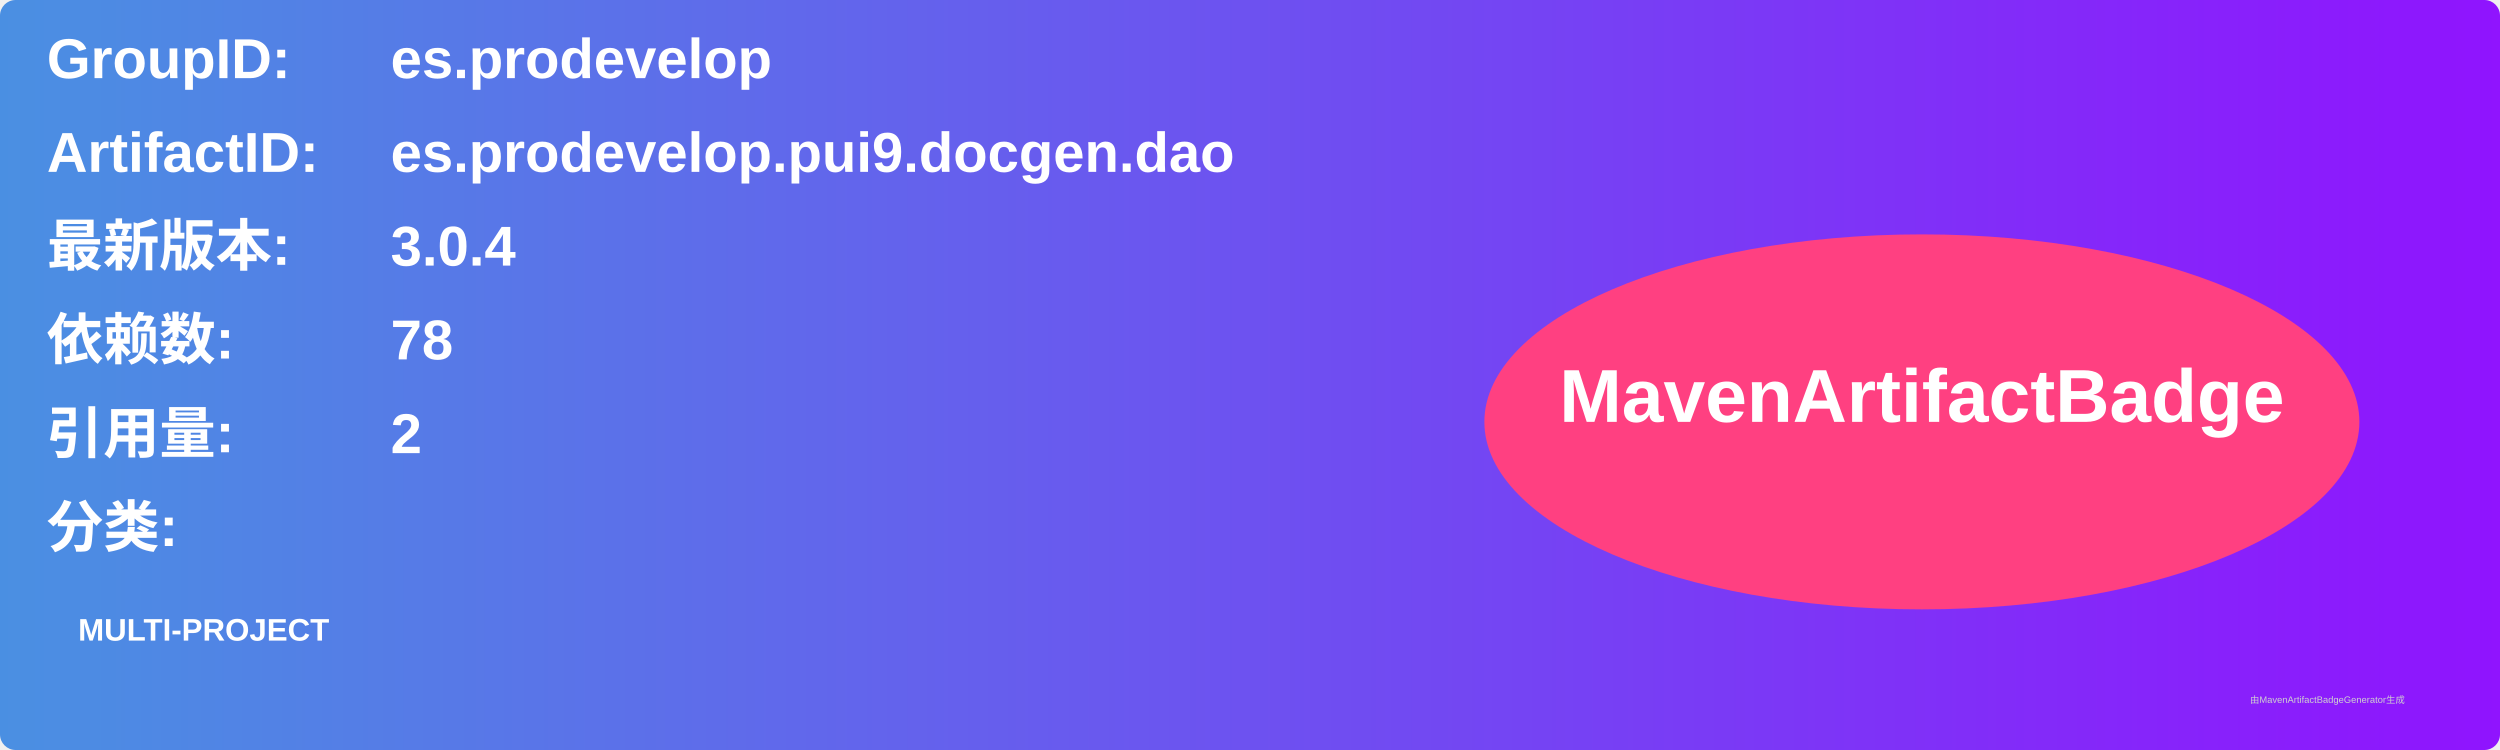
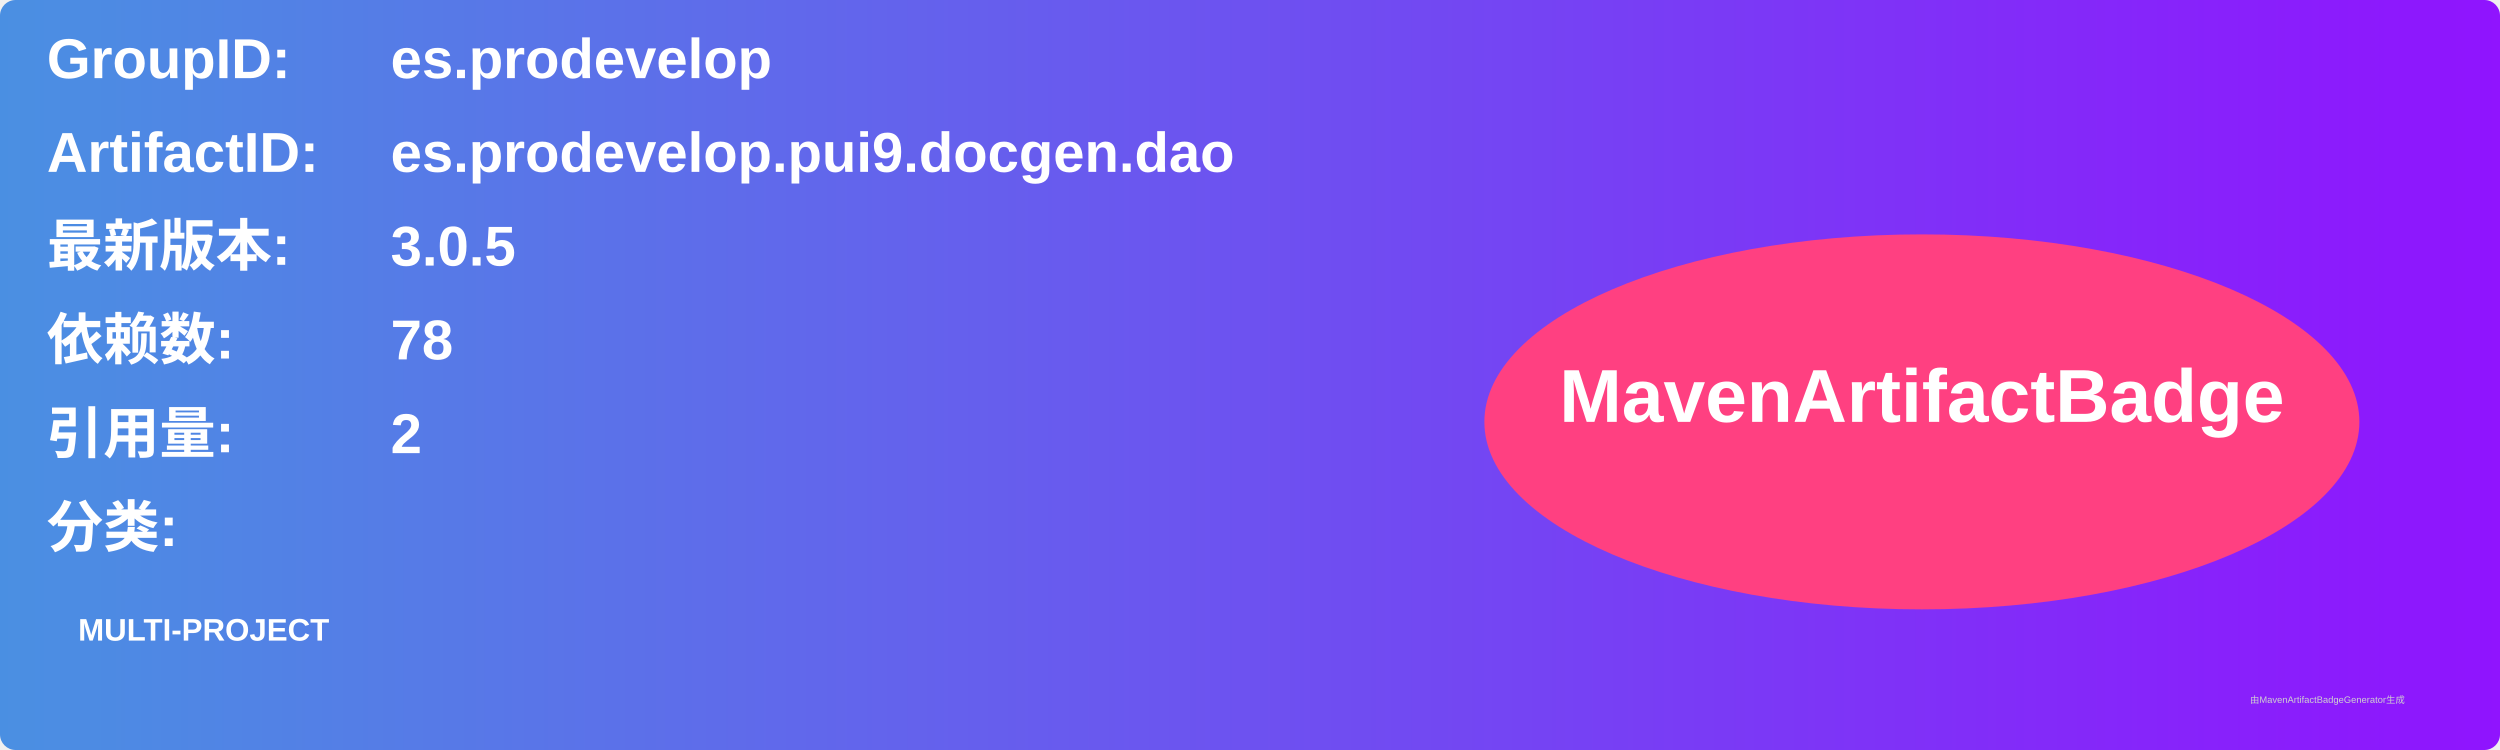
<svg xmlns="http://www.w3.org/2000/svg" width="800" height="240" viewBox="0 0 800 240">
  <linearGradient id="grad" x1="0%" y1="0%" x2="100%" y2="0%">
    <stop offset="0%" stop-color="#4a90e2" />
    <stop offset="100%" stop-color="#9013fe" />
  </linearGradient>
  <rect width="100%" height="100%" rx="5" ry="5" fill="url(#grad)" />
  <g transform="translate(15, 15)">
    <text x="0" y="10" font-family="Arial" font-size="18" fill="white" font-weight="bold" width="260">GroupID:</text>
    <text x="110" y="10" font-family="Arial" font-size="18" fill="white" font-weight="bold" width="460">es.prodevelop</text>
    <text x="0" y="40" font-family="Arial" font-size="18" fill="white" font-weight="bold" width="260">ArtifactID:</text>
    <text x="110" y="40" font-family="Arial" font-size="18" fill="white" font-weight="bold" width="460">es.prodevelop.pui9.docgen.dao</text>
    <text x="0" y="70" font-family="Arial" font-size="18" fill="white" font-weight="bold">最新版本:</text>
    <text x="110" y="70" font-family="Arial" font-size="18" fill="white" font-weight="bold">
-       <tspan font-weight="bold">3.0.4</tspan>
+       <tspan font-weight="bold">3.0.5</tspan>
    </text>
    <text x="0" y="100" font-family="Arial" font-size="18" fill="white" font-weight="bold">依赖数: </text>
    <text x="110" y="100" font-family="Arial" font-size="18" fill="white">
      <tspan font-weight="bold">78</tspan>
    </text>
    <text x="0" y="130" font-family="Arial" font-size="18" fill="white" font-weight="bold">引用量: </text>
    <text x="110" y="130" font-family="Arial" font-size="18" fill="white">
      <tspan font-weight="bold">2</tspan>
    </text>
    <text x="0" y="160" font-family="Arial" font-size="18" fill="white" font-weight="bold">分类:</text>
    <text x="10" y="190" font-family="Arial" font-size="10" fill="white">
      <tspan font-weight="bold">MULTI-PROJECT</tspan>
    </text>
    <ellipse cx="600" cy="120" rx="140" ry="60" fill="#ff4081" />
    <text x="600" y="120" text-anchor="middle" font-family="Arial" font-size="24" fill="white" font-weight="bold">MavenArtifactBadge</text>
  </g>
  <text x="720" y="225" font-family="Arial" font-size="3" fill="#d0d0d0">由MavenArtifactBadgeGenerator生成</text>
</svg>
